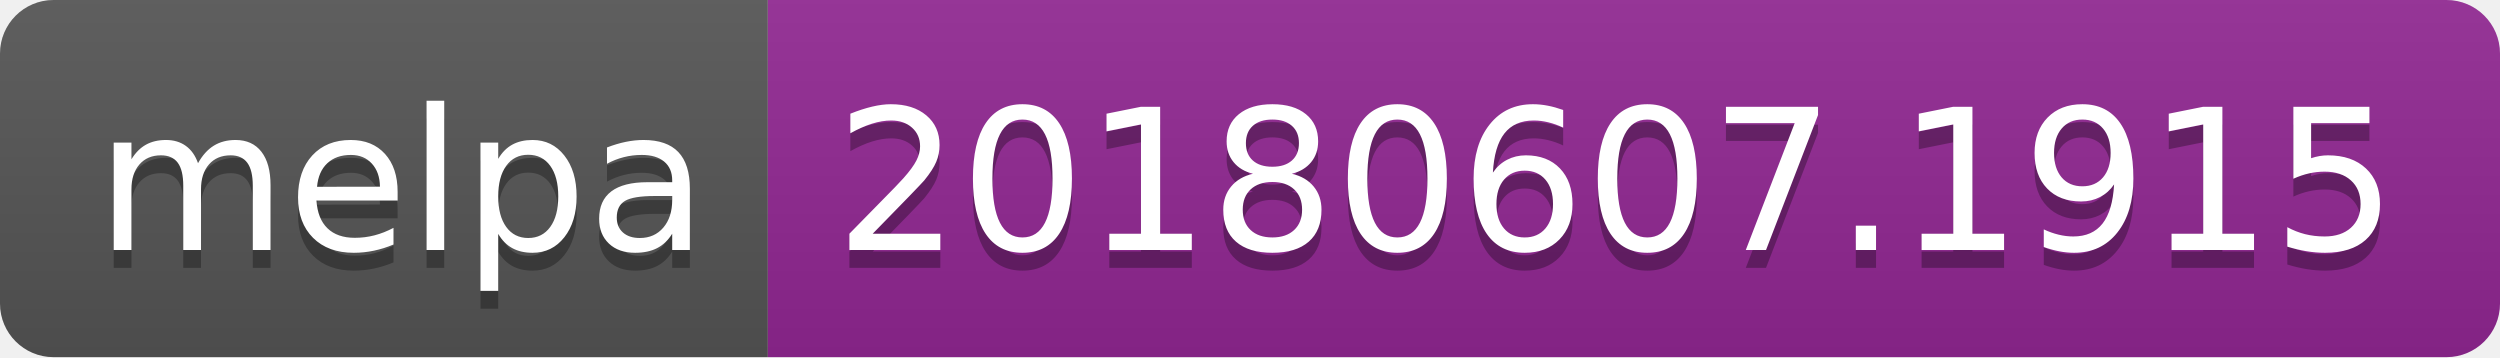
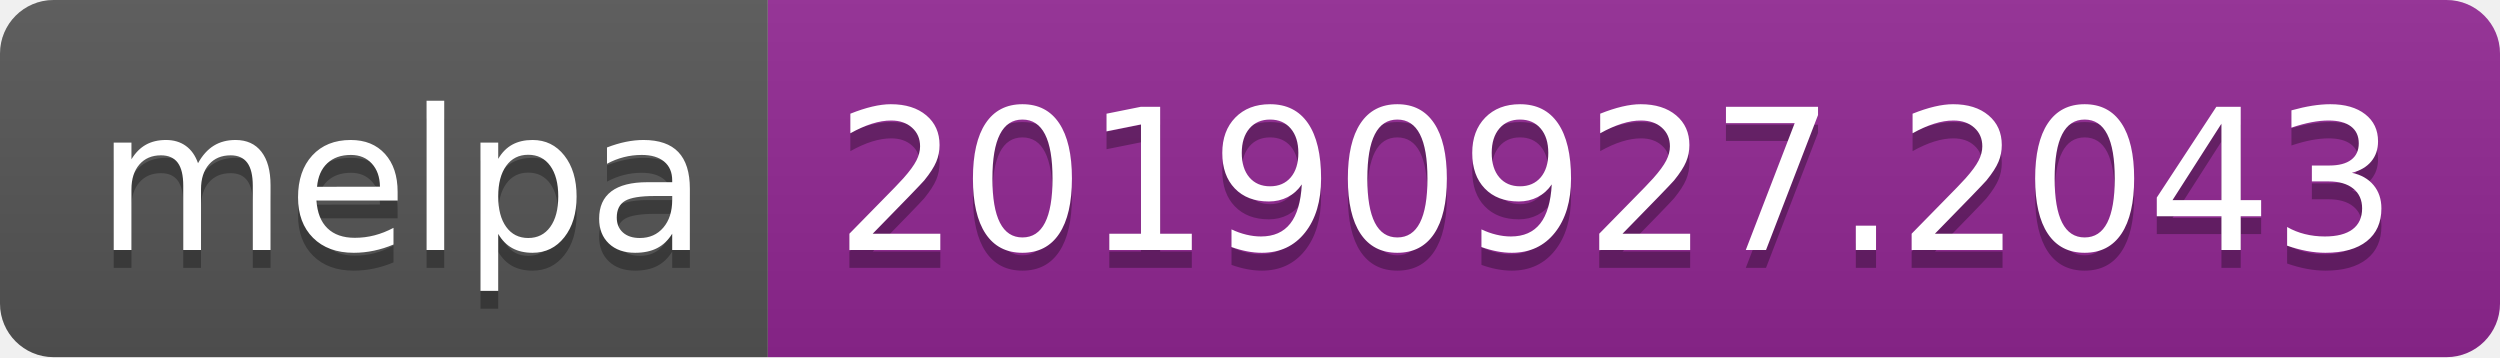
<svg xmlns="http://www.w3.org/2000/svg" width="140" height="20">
  <linearGradient id="b" x2="0" y2="100%">
    <stop offset="0" stop-color="#bbb" stop-opacity=".1" />
    <stop offset="1" stop-opacity=".1" />
  </linearGradient>
  <clipPath id="a">
    <rect width="140" height="20" rx="3" fill="#fff" />
  </clipPath>
  <g clip-path="url(#a)">
    <path fill="#555" d="M0 0h43v20H0z" />
    <path fill="#922793" d="M43 0h97v20H43z" />
    <path fill="url(#b)" d="M0 0h140v20H0z" />
  </g>
  <g fill="#fff" text-anchor="middle" font-family="DejaVu Sans,Verdana,Geneva,sans-serif" font-size="110">
    <text x="225" y="150" fill="#010101" fill-opacity=".3" transform="scale(.1)" textLength="330">melpa</text>
    <text x="225" y="140" transform="scale(.1)" textLength="330">melpa</text>
-     <text x="905" y="150" fill="#010101" fill-opacity=".3" transform="scale(.1)" textLength="870">20180607.1915</text>
-     <text x="905" y="140" transform="scale(.1)" textLength="870">20180607.1915</text>
+     <text x="905" y="150" fill="#010101" fill-opacity=".3" transform="scale(.1)" textLength="870">20190927.2043</text>
+     <text x="905" y="140" transform="scale(.1)" textLength="870">20190927.2043</text>
  </g>
</svg>
